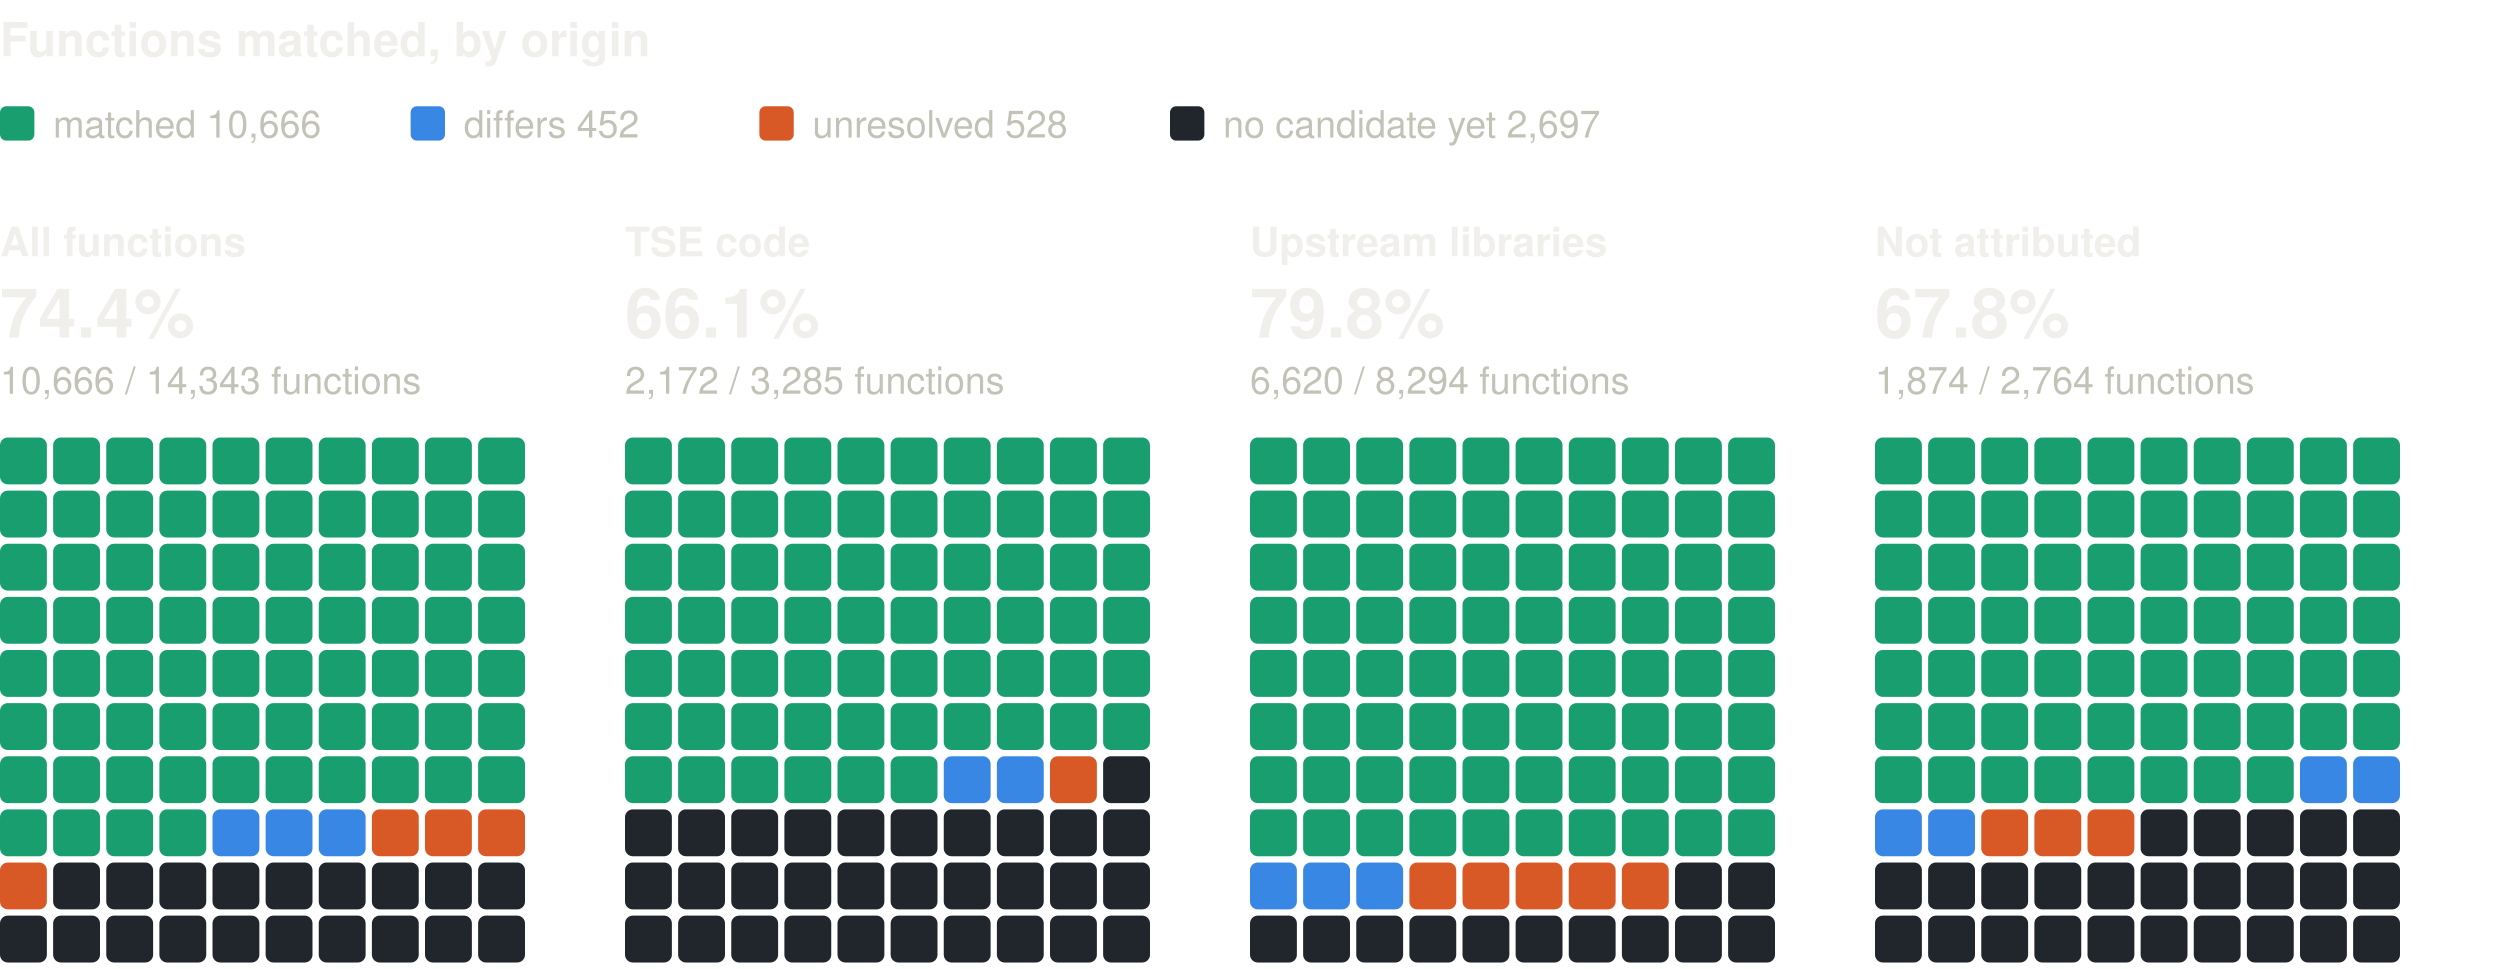
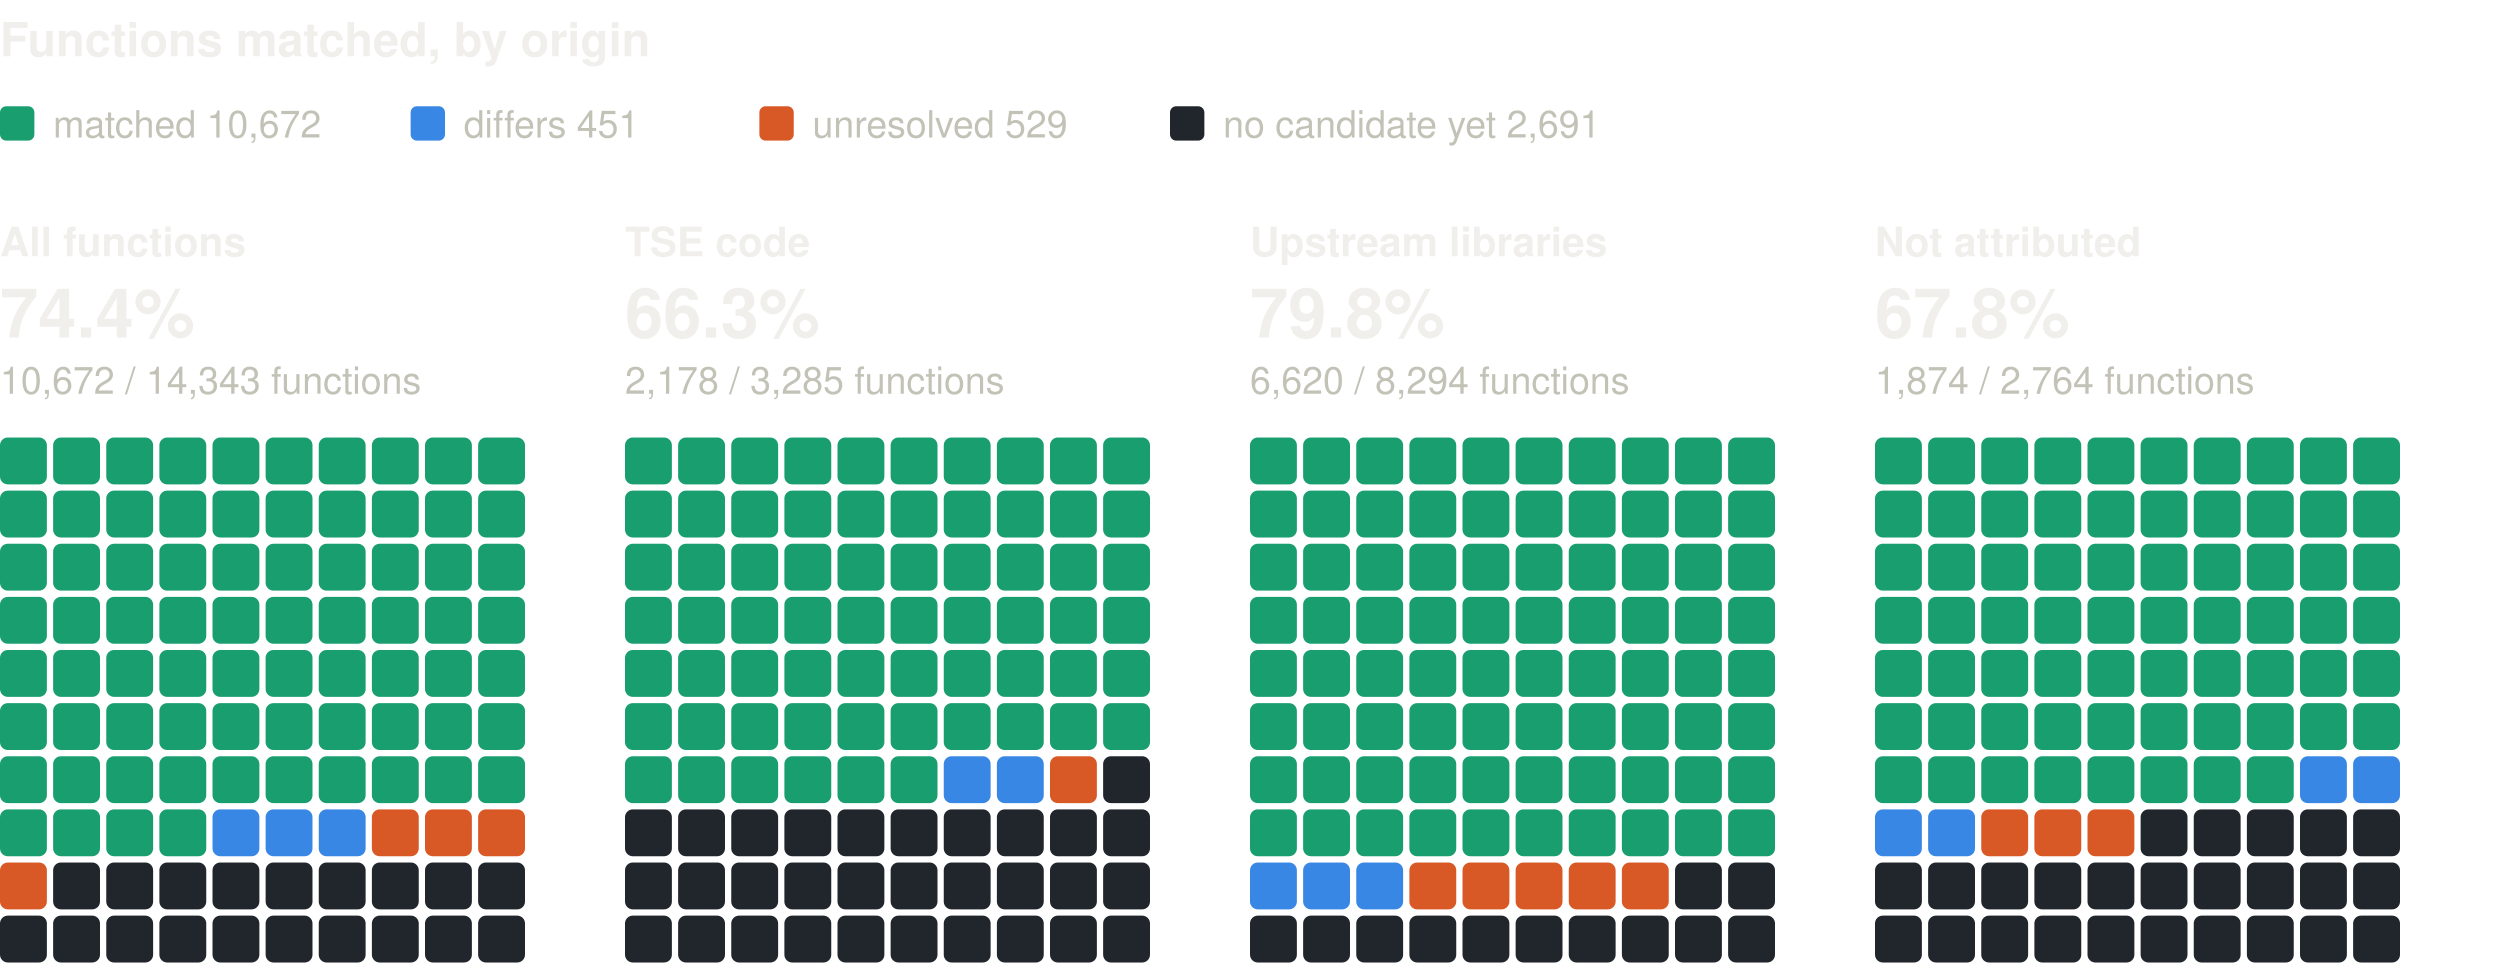
<svg xmlns="http://www.w3.org/2000/svg" width="800" height="310" viewBox="0 0 800 310" role="img" aria-label="Functions matched, by origin: one square per percent, coloured by verdict" font-family="system-ui, -apple-system, 'Segoe UI', Helvetica, Arial, sans-serif">
  <text x="0" y="18" font-size="15" fill="#f0efec" font-weight="600">Functions matched, by origin</text>
  <rect x="0" y="34" width="11" height="11" rx="2" fill="#199e70" />
-   <text x="17" y="44" font-size="12" fill="#c3c2b7">matched 10,666</text>
+   <text x="17" y="44" font-size="12" fill="#c3c2b7">matched 10,672</text>
  <rect x="131.4" y="34" width="11" height="11" rx="2" fill="#3987e5" />
-   <text x="148.4" y="44" font-size="12" fill="#c3c2b7">differs 452</text>
+   <text x="148.4" y="44" font-size="12" fill="#c3c2b7">differs 451</text>
  <rect x="243" y="34" width="11" height="11" rx="2" fill="#d95926" />
-   <text x="260" y="44" font-size="12" fill="#c3c2b7">unresolved 528</text>
+   <text x="260" y="44" font-size="12" fill="#c3c2b7">unresolved 529</text>
  <rect x="374.4" y="34" width="11" height="11" rx="2" fill="#21262d" />
-   <text x="391.4" y="44" font-size="12" fill="#c3c2b7">no candidate yet 2,697</text>
+   <text x="391.4" y="44" font-size="12" fill="#c3c2b7">no candidate yet 2,691</text>
  <text x="0" y="82" font-size="13" fill="#f0efec" font-weight="600">All functions</text>
  <text x="0" y="108" font-size="22" fill="#f0efec" font-weight="600">74.4%</text>
-   <text x="0" y="126" font-size="12" fill="#c3c2b7">10,666 / 14,343 functions</text>
+   <text x="0" y="126" font-size="12" fill="#c3c2b7">10,672 / 14,343 functions</text>
  <rect x="0" y="140" width="15" height="15" rx="2.5" fill="#199e70" />
  <rect x="17" y="140" width="15" height="15" rx="2.5" fill="#199e70" />
  <rect x="34" y="140" width="15" height="15" rx="2.5" fill="#199e70" />
  <rect x="51" y="140" width="15" height="15" rx="2.5" fill="#199e70" />
  <rect x="68" y="140" width="15" height="15" rx="2.5" fill="#199e70" />
  <rect x="85" y="140" width="15" height="15" rx="2.5" fill="#199e70" />
  <rect x="102" y="140" width="15" height="15" rx="2.5" fill="#199e70" />
  <rect x="119" y="140" width="15" height="15" rx="2.5" fill="#199e70" />
  <rect x="136" y="140" width="15" height="15" rx="2.5" fill="#199e70" />
  <rect x="153" y="140" width="15" height="15" rx="2.5" fill="#199e70" />
  <rect x="0" y="157" width="15" height="15" rx="2.5" fill="#199e70" />
  <rect x="17" y="157" width="15" height="15" rx="2.5" fill="#199e70" />
  <rect x="34" y="157" width="15" height="15" rx="2.5" fill="#199e70" />
  <rect x="51" y="157" width="15" height="15" rx="2.5" fill="#199e70" />
  <rect x="68" y="157" width="15" height="15" rx="2.5" fill="#199e70" />
  <rect x="85" y="157" width="15" height="15" rx="2.5" fill="#199e70" />
  <rect x="102" y="157" width="15" height="15" rx="2.5" fill="#199e70" />
  <rect x="119" y="157" width="15" height="15" rx="2.5" fill="#199e70" />
  <rect x="136" y="157" width="15" height="15" rx="2.5" fill="#199e70" />
  <rect x="153" y="157" width="15" height="15" rx="2.5" fill="#199e70" />
  <rect x="0" y="174" width="15" height="15" rx="2.5" fill="#199e70" />
  <rect x="17" y="174" width="15" height="15" rx="2.5" fill="#199e70" />
  <rect x="34" y="174" width="15" height="15" rx="2.5" fill="#199e70" />
  <rect x="51" y="174" width="15" height="15" rx="2.5" fill="#199e70" />
  <rect x="68" y="174" width="15" height="15" rx="2.5" fill="#199e70" />
  <rect x="85" y="174" width="15" height="15" rx="2.5" fill="#199e70" />
  <rect x="102" y="174" width="15" height="15" rx="2.5" fill="#199e70" />
  <rect x="119" y="174" width="15" height="15" rx="2.5" fill="#199e70" />
  <rect x="136" y="174" width="15" height="15" rx="2.5" fill="#199e70" />
  <rect x="153" y="174" width="15" height="15" rx="2.5" fill="#199e70" />
  <rect x="0" y="191" width="15" height="15" rx="2.5" fill="#199e70" />
  <rect x="17" y="191" width="15" height="15" rx="2.5" fill="#199e70" />
  <rect x="34" y="191" width="15" height="15" rx="2.5" fill="#199e70" />
  <rect x="51" y="191" width="15" height="15" rx="2.5" fill="#199e70" />
  <rect x="68" y="191" width="15" height="15" rx="2.5" fill="#199e70" />
  <rect x="85" y="191" width="15" height="15" rx="2.5" fill="#199e70" />
  <rect x="102" y="191" width="15" height="15" rx="2.5" fill="#199e70" />
  <rect x="119" y="191" width="15" height="15" rx="2.5" fill="#199e70" />
  <rect x="136" y="191" width="15" height="15" rx="2.5" fill="#199e70" />
  <rect x="153" y="191" width="15" height="15" rx="2.5" fill="#199e70" />
  <rect x="0" y="208" width="15" height="15" rx="2.5" fill="#199e70" />
  <rect x="17" y="208" width="15" height="15" rx="2.5" fill="#199e70" />
  <rect x="34" y="208" width="15" height="15" rx="2.5" fill="#199e70" />
  <rect x="51" y="208" width="15" height="15" rx="2.5" fill="#199e70" />
  <rect x="68" y="208" width="15" height="15" rx="2.5" fill="#199e70" />
  <rect x="85" y="208" width="15" height="15" rx="2.5" fill="#199e70" />
  <rect x="102" y="208" width="15" height="15" rx="2.5" fill="#199e70" />
  <rect x="119" y="208" width="15" height="15" rx="2.5" fill="#199e70" />
  <rect x="136" y="208" width="15" height="15" rx="2.5" fill="#199e70" />
  <rect x="153" y="208" width="15" height="15" rx="2.5" fill="#199e70" />
  <rect x="0" y="225" width="15" height="15" rx="2.5" fill="#199e70" />
  <rect x="17" y="225" width="15" height="15" rx="2.5" fill="#199e70" />
  <rect x="34" y="225" width="15" height="15" rx="2.5" fill="#199e70" />
  <rect x="51" y="225" width="15" height="15" rx="2.5" fill="#199e70" />
  <rect x="68" y="225" width="15" height="15" rx="2.5" fill="#199e70" />
  <rect x="85" y="225" width="15" height="15" rx="2.5" fill="#199e70" />
  <rect x="102" y="225" width="15" height="15" rx="2.5" fill="#199e70" />
  <rect x="119" y="225" width="15" height="15" rx="2.5" fill="#199e70" />
  <rect x="136" y="225" width="15" height="15" rx="2.5" fill="#199e70" />
  <rect x="153" y="225" width="15" height="15" rx="2.5" fill="#199e70" />
  <rect x="0" y="242" width="15" height="15" rx="2.5" fill="#199e70" />
  <rect x="17" y="242" width="15" height="15" rx="2.5" fill="#199e70" />
  <rect x="34" y="242" width="15" height="15" rx="2.5" fill="#199e70" />
  <rect x="51" y="242" width="15" height="15" rx="2.5" fill="#199e70" />
  <rect x="68" y="242" width="15" height="15" rx="2.5" fill="#199e70" />
  <rect x="85" y="242" width="15" height="15" rx="2.5" fill="#199e70" />
  <rect x="102" y="242" width="15" height="15" rx="2.5" fill="#199e70" />
  <rect x="119" y="242" width="15" height="15" rx="2.5" fill="#199e70" />
  <rect x="136" y="242" width="15" height="15" rx="2.5" fill="#199e70" />
  <rect x="153" y="242" width="15" height="15" rx="2.5" fill="#199e70" />
  <rect x="0" y="259" width="15" height="15" rx="2.5" fill="#199e70" />
  <rect x="17" y="259" width="15" height="15" rx="2.5" fill="#199e70" />
  <rect x="34" y="259" width="15" height="15" rx="2.5" fill="#199e70" />
  <rect x="51" y="259" width="15" height="15" rx="2.5" fill="#199e70" />
  <rect x="68" y="259" width="15" height="15" rx="2.5" fill="#3987e5" />
  <rect x="85" y="259" width="15" height="15" rx="2.5" fill="#3987e5" />
  <rect x="102" y="259" width="15" height="15" rx="2.5" fill="#3987e5" />
  <rect x="119" y="259" width="15" height="15" rx="2.5" fill="#d95926" />
  <rect x="136" y="259" width="15" height="15" rx="2.5" fill="#d95926" />
  <rect x="153" y="259" width="15" height="15" rx="2.5" fill="#d95926" />
  <rect x="0" y="276" width="15" height="15" rx="2.5" fill="#d95926" />
  <rect x="17" y="276" width="15" height="15" rx="2.5" fill="#21262d" />
  <rect x="34" y="276" width="15" height="15" rx="2.5" fill="#21262d" />
  <rect x="51" y="276" width="15" height="15" rx="2.5" fill="#21262d" />
  <rect x="68" y="276" width="15" height="15" rx="2.5" fill="#21262d" />
  <rect x="85" y="276" width="15" height="15" rx="2.5" fill="#21262d" />
  <rect x="102" y="276" width="15" height="15" rx="2.5" fill="#21262d" />
  <rect x="119" y="276" width="15" height="15" rx="2.5" fill="#21262d" />
  <rect x="136" y="276" width="15" height="15" rx="2.5" fill="#21262d" />
  <rect x="153" y="276" width="15" height="15" rx="2.5" fill="#21262d" />
  <rect x="0" y="293" width="15" height="15" rx="2.5" fill="#21262d" />
  <rect x="17" y="293" width="15" height="15" rx="2.5" fill="#21262d" />
  <rect x="34" y="293" width="15" height="15" rx="2.5" fill="#21262d" />
  <rect x="51" y="293" width="15" height="15" rx="2.5" fill="#21262d" />
  <rect x="68" y="293" width="15" height="15" rx="2.5" fill="#21262d" />
  <rect x="85" y="293" width="15" height="15" rx="2.5" fill="#21262d" />
  <rect x="102" y="293" width="15" height="15" rx="2.5" fill="#21262d" />
  <rect x="119" y="293" width="15" height="15" rx="2.5" fill="#21262d" />
  <rect x="136" y="293" width="15" height="15" rx="2.5" fill="#21262d" />
  <rect x="153" y="293" width="15" height="15" rx="2.5" fill="#21262d" />
  <text x="200" y="82" font-size="13" fill="#f0efec" font-weight="600">TSE code</text>
-   <text x="200" y="108" font-size="22" fill="#f0efec" font-weight="600">66.1%</text>
-   <text x="200" y="126" font-size="12" fill="#c3c2b7">2,172 / 3,285 functions</text>
+   <text x="200" y="108" font-size="22" fill="#f0efec" font-weight="600">66.3%</text>
+   <text x="200" y="126" font-size="12" fill="#c3c2b7">2,178 / 3,285 functions</text>
  <rect x="200" y="140" width="15" height="15" rx="2.5" fill="#199e70" />
  <rect x="217" y="140" width="15" height="15" rx="2.5" fill="#199e70" />
  <rect x="234" y="140" width="15" height="15" rx="2.5" fill="#199e70" />
  <rect x="251" y="140" width="15" height="15" rx="2.5" fill="#199e70" />
  <rect x="268" y="140" width="15" height="15" rx="2.5" fill="#199e70" />
  <rect x="285" y="140" width="15" height="15" rx="2.5" fill="#199e70" />
  <rect x="302" y="140" width="15" height="15" rx="2.5" fill="#199e70" />
  <rect x="319" y="140" width="15" height="15" rx="2.5" fill="#199e70" />
  <rect x="336" y="140" width="15" height="15" rx="2.5" fill="#199e70" />
  <rect x="353" y="140" width="15" height="15" rx="2.5" fill="#199e70" />
  <rect x="200" y="157" width="15" height="15" rx="2.5" fill="#199e70" />
  <rect x="217" y="157" width="15" height="15" rx="2.5" fill="#199e70" />
  <rect x="234" y="157" width="15" height="15" rx="2.5" fill="#199e70" />
  <rect x="251" y="157" width="15" height="15" rx="2.5" fill="#199e70" />
  <rect x="268" y="157" width="15" height="15" rx="2.5" fill="#199e70" />
  <rect x="285" y="157" width="15" height="15" rx="2.5" fill="#199e70" />
  <rect x="302" y="157" width="15" height="15" rx="2.5" fill="#199e70" />
  <rect x="319" y="157" width="15" height="15" rx="2.5" fill="#199e70" />
  <rect x="336" y="157" width="15" height="15" rx="2.5" fill="#199e70" />
  <rect x="353" y="157" width="15" height="15" rx="2.5" fill="#199e70" />
  <rect x="200" y="174" width="15" height="15" rx="2.5" fill="#199e70" />
  <rect x="217" y="174" width="15" height="15" rx="2.5" fill="#199e70" />
  <rect x="234" y="174" width="15" height="15" rx="2.5" fill="#199e70" />
  <rect x="251" y="174" width="15" height="15" rx="2.5" fill="#199e70" />
  <rect x="268" y="174" width="15" height="15" rx="2.5" fill="#199e70" />
  <rect x="285" y="174" width="15" height="15" rx="2.5" fill="#199e70" />
  <rect x="302" y="174" width="15" height="15" rx="2.5" fill="#199e70" />
  <rect x="319" y="174" width="15" height="15" rx="2.5" fill="#199e70" />
  <rect x="336" y="174" width="15" height="15" rx="2.5" fill="#199e70" />
  <rect x="353" y="174" width="15" height="15" rx="2.5" fill="#199e70" />
  <rect x="200" y="191" width="15" height="15" rx="2.5" fill="#199e70" />
  <rect x="217" y="191" width="15" height="15" rx="2.5" fill="#199e70" />
  <rect x="234" y="191" width="15" height="15" rx="2.5" fill="#199e70" />
  <rect x="251" y="191" width="15" height="15" rx="2.5" fill="#199e70" />
  <rect x="268" y="191" width="15" height="15" rx="2.5" fill="#199e70" />
  <rect x="285" y="191" width="15" height="15" rx="2.5" fill="#199e70" />
  <rect x="302" y="191" width="15" height="15" rx="2.5" fill="#199e70" />
  <rect x="319" y="191" width="15" height="15" rx="2.5" fill="#199e70" />
  <rect x="336" y="191" width="15" height="15" rx="2.5" fill="#199e70" />
  <rect x="353" y="191" width="15" height="15" rx="2.5" fill="#199e70" />
  <rect x="200" y="208" width="15" height="15" rx="2.5" fill="#199e70" />
  <rect x="217" y="208" width="15" height="15" rx="2.5" fill="#199e70" />
  <rect x="234" y="208" width="15" height="15" rx="2.5" fill="#199e70" />
  <rect x="251" y="208" width="15" height="15" rx="2.5" fill="#199e70" />
  <rect x="268" y="208" width="15" height="15" rx="2.5" fill="#199e70" />
  <rect x="285" y="208" width="15" height="15" rx="2.5" fill="#199e70" />
  <rect x="302" y="208" width="15" height="15" rx="2.5" fill="#199e70" />
  <rect x="319" y="208" width="15" height="15" rx="2.5" fill="#199e70" />
  <rect x="336" y="208" width="15" height="15" rx="2.5" fill="#199e70" />
  <rect x="353" y="208" width="15" height="15" rx="2.5" fill="#199e70" />
  <rect x="200" y="225" width="15" height="15" rx="2.5" fill="#199e70" />
  <rect x="217" y="225" width="15" height="15" rx="2.5" fill="#199e70" />
  <rect x="234" y="225" width="15" height="15" rx="2.5" fill="#199e70" />
  <rect x="251" y="225" width="15" height="15" rx="2.5" fill="#199e70" />
  <rect x="268" y="225" width="15" height="15" rx="2.5" fill="#199e70" />
  <rect x="285" y="225" width="15" height="15" rx="2.5" fill="#199e70" />
  <rect x="302" y="225" width="15" height="15" rx="2.5" fill="#199e70" />
  <rect x="319" y="225" width="15" height="15" rx="2.5" fill="#199e70" />
  <rect x="336" y="225" width="15" height="15" rx="2.5" fill="#199e70" />
  <rect x="353" y="225" width="15" height="15" rx="2.5" fill="#199e70" />
  <rect x="200" y="242" width="15" height="15" rx="2.5" fill="#199e70" />
  <rect x="217" y="242" width="15" height="15" rx="2.5" fill="#199e70" />
  <rect x="234" y="242" width="15" height="15" rx="2.5" fill="#199e70" />
  <rect x="251" y="242" width="15" height="15" rx="2.5" fill="#199e70" />
  <rect x="268" y="242" width="15" height="15" rx="2.5" fill="#199e70" />
  <rect x="285" y="242" width="15" height="15" rx="2.5" fill="#199e70" />
  <rect x="302" y="242" width="15" height="15" rx="2.5" fill="#3987e5" />
  <rect x="319" y="242" width="15" height="15" rx="2.5" fill="#3987e5" />
  <rect x="336" y="242" width="15" height="15" rx="2.5" fill="#d95926" />
  <rect x="353" y="242" width="15" height="15" rx="2.5" fill="#21262d" />
  <rect x="200" y="259" width="15" height="15" rx="2.5" fill="#21262d" />
  <rect x="217" y="259" width="15" height="15" rx="2.5" fill="#21262d" />
  <rect x="234" y="259" width="15" height="15" rx="2.5" fill="#21262d" />
  <rect x="251" y="259" width="15" height="15" rx="2.5" fill="#21262d" />
  <rect x="268" y="259" width="15" height="15" rx="2.5" fill="#21262d" />
  <rect x="285" y="259" width="15" height="15" rx="2.5" fill="#21262d" />
  <rect x="302" y="259" width="15" height="15" rx="2.5" fill="#21262d" />
  <rect x="319" y="259" width="15" height="15" rx="2.5" fill="#21262d" />
  <rect x="336" y="259" width="15" height="15" rx="2.5" fill="#21262d" />
  <rect x="353" y="259" width="15" height="15" rx="2.5" fill="#21262d" />
  <rect x="200" y="276" width="15" height="15" rx="2.5" fill="#21262d" />
  <rect x="217" y="276" width="15" height="15" rx="2.5" fill="#21262d" />
  <rect x="234" y="276" width="15" height="15" rx="2.5" fill="#21262d" />
  <rect x="251" y="276" width="15" height="15" rx="2.5" fill="#21262d" />
  <rect x="268" y="276" width="15" height="15" rx="2.5" fill="#21262d" />
  <rect x="285" y="276" width="15" height="15" rx="2.5" fill="#21262d" />
  <rect x="302" y="276" width="15" height="15" rx="2.5" fill="#21262d" />
  <rect x="319" y="276" width="15" height="15" rx="2.5" fill="#21262d" />
  <rect x="336" y="276" width="15" height="15" rx="2.5" fill="#21262d" />
  <rect x="353" y="276" width="15" height="15" rx="2.5" fill="#21262d" />
  <rect x="200" y="293" width="15" height="15" rx="2.5" fill="#21262d" />
  <rect x="217" y="293" width="15" height="15" rx="2.5" fill="#21262d" />
  <rect x="234" y="293" width="15" height="15" rx="2.5" fill="#21262d" />
  <rect x="251" y="293" width="15" height="15" rx="2.5" fill="#21262d" />
  <rect x="268" y="293" width="15" height="15" rx="2.5" fill="#21262d" />
  <rect x="285" y="293" width="15" height="15" rx="2.5" fill="#21262d" />
  <rect x="302" y="293" width="15" height="15" rx="2.5" fill="#21262d" />
  <rect x="319" y="293" width="15" height="15" rx="2.5" fill="#21262d" />
  <rect x="336" y="293" width="15" height="15" rx="2.5" fill="#21262d" />
  <rect x="353" y="293" width="15" height="15" rx="2.5" fill="#21262d" />
  <text x="400" y="82" font-size="13" fill="#f0efec" font-weight="600">Upstream libraries</text>
  <text x="400" y="108" font-size="22" fill="#f0efec" font-weight="600">79.8%</text>
  <text x="400" y="126" font-size="12" fill="#c3c2b7">6,620 / 8,294 functions</text>
  <rect x="400" y="140" width="15" height="15" rx="2.5" fill="#199e70" />
  <rect x="417" y="140" width="15" height="15" rx="2.5" fill="#199e70" />
  <rect x="434" y="140" width="15" height="15" rx="2.5" fill="#199e70" />
  <rect x="451" y="140" width="15" height="15" rx="2.5" fill="#199e70" />
  <rect x="468" y="140" width="15" height="15" rx="2.5" fill="#199e70" />
  <rect x="485" y="140" width="15" height="15" rx="2.5" fill="#199e70" />
  <rect x="502" y="140" width="15" height="15" rx="2.5" fill="#199e70" />
  <rect x="519" y="140" width="15" height="15" rx="2.5" fill="#199e70" />
  <rect x="536" y="140" width="15" height="15" rx="2.5" fill="#199e70" />
  <rect x="553" y="140" width="15" height="15" rx="2.5" fill="#199e70" />
  <rect x="400" y="157" width="15" height="15" rx="2.5" fill="#199e70" />
  <rect x="417" y="157" width="15" height="15" rx="2.5" fill="#199e70" />
  <rect x="434" y="157" width="15" height="15" rx="2.5" fill="#199e70" />
  <rect x="451" y="157" width="15" height="15" rx="2.5" fill="#199e70" />
  <rect x="468" y="157" width="15" height="15" rx="2.5" fill="#199e70" />
  <rect x="485" y="157" width="15" height="15" rx="2.5" fill="#199e70" />
  <rect x="502" y="157" width="15" height="15" rx="2.5" fill="#199e70" />
  <rect x="519" y="157" width="15" height="15" rx="2.5" fill="#199e70" />
  <rect x="536" y="157" width="15" height="15" rx="2.5" fill="#199e70" />
  <rect x="553" y="157" width="15" height="15" rx="2.5" fill="#199e70" />
  <rect x="400" y="174" width="15" height="15" rx="2.5" fill="#199e70" />
  <rect x="417" y="174" width="15" height="15" rx="2.5" fill="#199e70" />
  <rect x="434" y="174" width="15" height="15" rx="2.5" fill="#199e70" />
  <rect x="451" y="174" width="15" height="15" rx="2.5" fill="#199e70" />
  <rect x="468" y="174" width="15" height="15" rx="2.5" fill="#199e70" />
  <rect x="485" y="174" width="15" height="15" rx="2.5" fill="#199e70" />
  <rect x="502" y="174" width="15" height="15" rx="2.5" fill="#199e70" />
  <rect x="519" y="174" width="15" height="15" rx="2.5" fill="#199e70" />
  <rect x="536" y="174" width="15" height="15" rx="2.5" fill="#199e70" />
  <rect x="553" y="174" width="15" height="15" rx="2.5" fill="#199e70" />
  <rect x="400" y="191" width="15" height="15" rx="2.5" fill="#199e70" />
  <rect x="417" y="191" width="15" height="15" rx="2.5" fill="#199e70" />
  <rect x="434" y="191" width="15" height="15" rx="2.5" fill="#199e70" />
  <rect x="451" y="191" width="15" height="15" rx="2.5" fill="#199e70" />
  <rect x="468" y="191" width="15" height="15" rx="2.5" fill="#199e70" />
  <rect x="485" y="191" width="15" height="15" rx="2.5" fill="#199e70" />
  <rect x="502" y="191" width="15" height="15" rx="2.5" fill="#199e70" />
  <rect x="519" y="191" width="15" height="15" rx="2.5" fill="#199e70" />
  <rect x="536" y="191" width="15" height="15" rx="2.5" fill="#199e70" />
  <rect x="553" y="191" width="15" height="15" rx="2.5" fill="#199e70" />
  <rect x="400" y="208" width="15" height="15" rx="2.5" fill="#199e70" />
  <rect x="417" y="208" width="15" height="15" rx="2.5" fill="#199e70" />
  <rect x="434" y="208" width="15" height="15" rx="2.5" fill="#199e70" />
  <rect x="451" y="208" width="15" height="15" rx="2.5" fill="#199e70" />
  <rect x="468" y="208" width="15" height="15" rx="2.5" fill="#199e70" />
  <rect x="485" y="208" width="15" height="15" rx="2.5" fill="#199e70" />
  <rect x="502" y="208" width="15" height="15" rx="2.5" fill="#199e70" />
  <rect x="519" y="208" width="15" height="15" rx="2.5" fill="#199e70" />
  <rect x="536" y="208" width="15" height="15" rx="2.5" fill="#199e70" />
  <rect x="553" y="208" width="15" height="15" rx="2.5" fill="#199e70" />
  <rect x="400" y="225" width="15" height="15" rx="2.5" fill="#199e70" />
  <rect x="417" y="225" width="15" height="15" rx="2.5" fill="#199e70" />
  <rect x="434" y="225" width="15" height="15" rx="2.5" fill="#199e70" />
  <rect x="451" y="225" width="15" height="15" rx="2.5" fill="#199e70" />
  <rect x="468" y="225" width="15" height="15" rx="2.5" fill="#199e70" />
  <rect x="485" y="225" width="15" height="15" rx="2.5" fill="#199e70" />
  <rect x="502" y="225" width="15" height="15" rx="2.5" fill="#199e70" />
  <rect x="519" y="225" width="15" height="15" rx="2.5" fill="#199e70" />
  <rect x="536" y="225" width="15" height="15" rx="2.5" fill="#199e70" />
  <rect x="553" y="225" width="15" height="15" rx="2.5" fill="#199e70" />
  <rect x="400" y="242" width="15" height="15" rx="2.5" fill="#199e70" />
  <rect x="417" y="242" width="15" height="15" rx="2.5" fill="#199e70" />
  <rect x="434" y="242" width="15" height="15" rx="2.5" fill="#199e70" />
  <rect x="451" y="242" width="15" height="15" rx="2.5" fill="#199e70" />
  <rect x="468" y="242" width="15" height="15" rx="2.5" fill="#199e70" />
  <rect x="485" y="242" width="15" height="15" rx="2.5" fill="#199e70" />
  <rect x="502" y="242" width="15" height="15" rx="2.5" fill="#199e70" />
  <rect x="519" y="242" width="15" height="15" rx="2.5" fill="#199e70" />
  <rect x="536" y="242" width="15" height="15" rx="2.5" fill="#199e70" />
  <rect x="553" y="242" width="15" height="15" rx="2.5" fill="#199e70" />
  <rect x="400" y="259" width="15" height="15" rx="2.5" fill="#199e70" />
  <rect x="417" y="259" width="15" height="15" rx="2.5" fill="#199e70" />
  <rect x="434" y="259" width="15" height="15" rx="2.5" fill="#199e70" />
  <rect x="451" y="259" width="15" height="15" rx="2.5" fill="#199e70" />
  <rect x="468" y="259" width="15" height="15" rx="2.5" fill="#199e70" />
  <rect x="485" y="259" width="15" height="15" rx="2.5" fill="#199e70" />
  <rect x="502" y="259" width="15" height="15" rx="2.5" fill="#199e70" />
  <rect x="519" y="259" width="15" height="15" rx="2.5" fill="#199e70" />
  <rect x="536" y="259" width="15" height="15" rx="2.5" fill="#199e70" />
  <rect x="553" y="259" width="15" height="15" rx="2.5" fill="#199e70" />
  <rect x="400" y="276" width="15" height="15" rx="2.5" fill="#3987e5" />
  <rect x="417" y="276" width="15" height="15" rx="2.5" fill="#3987e5" />
  <rect x="434" y="276" width="15" height="15" rx="2.5" fill="#3987e5" />
  <rect x="451" y="276" width="15" height="15" rx="2.5" fill="#d95926" />
  <rect x="468" y="276" width="15" height="15" rx="2.5" fill="#d95926" />
  <rect x="485" y="276" width="15" height="15" rx="2.5" fill="#d95926" />
  <rect x="502" y="276" width="15" height="15" rx="2.5" fill="#d95926" />
  <rect x="519" y="276" width="15" height="15" rx="2.5" fill="#d95926" />
  <rect x="536" y="276" width="15" height="15" rx="2.5" fill="#21262d" />
  <rect x="553" y="276" width="15" height="15" rx="2.5" fill="#21262d" />
  <rect x="400" y="293" width="15" height="15" rx="2.5" fill="#21262d" />
  <rect x="417" y="293" width="15" height="15" rx="2.5" fill="#21262d" />
  <rect x="434" y="293" width="15" height="15" rx="2.5" fill="#21262d" />
  <rect x="451" y="293" width="15" height="15" rx="2.5" fill="#21262d" />
  <rect x="468" y="293" width="15" height="15" rx="2.5" fill="#21262d" />
  <rect x="485" y="293" width="15" height="15" rx="2.5" fill="#21262d" />
  <rect x="502" y="293" width="15" height="15" rx="2.5" fill="#21262d" />
  <rect x="519" y="293" width="15" height="15" rx="2.5" fill="#21262d" />
  <rect x="536" y="293" width="15" height="15" rx="2.5" fill="#21262d" />
  <rect x="553" y="293" width="15" height="15" rx="2.5" fill="#21262d" />
  <text x="600" y="82" font-size="13" fill="#f0efec" font-weight="600">Not attributed</text>
  <text x="600" y="108" font-size="22" fill="#f0efec" font-weight="600">67.8%</text>
  <text x="600" y="126" font-size="12" fill="#c3c2b7">1,874 / 2,764 functions</text>
  <rect x="600" y="140" width="15" height="15" rx="2.5" fill="#199e70" />
  <rect x="617" y="140" width="15" height="15" rx="2.5" fill="#199e70" />
  <rect x="634" y="140" width="15" height="15" rx="2.5" fill="#199e70" />
  <rect x="651" y="140" width="15" height="15" rx="2.5" fill="#199e70" />
  <rect x="668" y="140" width="15" height="15" rx="2.5" fill="#199e70" />
  <rect x="685" y="140" width="15" height="15" rx="2.5" fill="#199e70" />
  <rect x="702" y="140" width="15" height="15" rx="2.5" fill="#199e70" />
  <rect x="719" y="140" width="15" height="15" rx="2.5" fill="#199e70" />
  <rect x="736" y="140" width="15" height="15" rx="2.5" fill="#199e70" />
  <rect x="753" y="140" width="15" height="15" rx="2.5" fill="#199e70" />
  <rect x="600" y="157" width="15" height="15" rx="2.5" fill="#199e70" />
  <rect x="617" y="157" width="15" height="15" rx="2.5" fill="#199e70" />
  <rect x="634" y="157" width="15" height="15" rx="2.5" fill="#199e70" />
  <rect x="651" y="157" width="15" height="15" rx="2.5" fill="#199e70" />
  <rect x="668" y="157" width="15" height="15" rx="2.5" fill="#199e70" />
  <rect x="685" y="157" width="15" height="15" rx="2.5" fill="#199e70" />
  <rect x="702" y="157" width="15" height="15" rx="2.5" fill="#199e70" />
  <rect x="719" y="157" width="15" height="15" rx="2.5" fill="#199e70" />
  <rect x="736" y="157" width="15" height="15" rx="2.5" fill="#199e70" />
  <rect x="753" y="157" width="15" height="15" rx="2.5" fill="#199e70" />
  <rect x="600" y="174" width="15" height="15" rx="2.5" fill="#199e70" />
  <rect x="617" y="174" width="15" height="15" rx="2.5" fill="#199e70" />
  <rect x="634" y="174" width="15" height="15" rx="2.5" fill="#199e70" />
  <rect x="651" y="174" width="15" height="15" rx="2.5" fill="#199e70" />
  <rect x="668" y="174" width="15" height="15" rx="2.5" fill="#199e70" />
  <rect x="685" y="174" width="15" height="15" rx="2.5" fill="#199e70" />
  <rect x="702" y="174" width="15" height="15" rx="2.5" fill="#199e70" />
  <rect x="719" y="174" width="15" height="15" rx="2.5" fill="#199e70" />
  <rect x="736" y="174" width="15" height="15" rx="2.5" fill="#199e70" />
  <rect x="753" y="174" width="15" height="15" rx="2.5" fill="#199e70" />
  <rect x="600" y="191" width="15" height="15" rx="2.5" fill="#199e70" />
  <rect x="617" y="191" width="15" height="15" rx="2.5" fill="#199e70" />
  <rect x="634" y="191" width="15" height="15" rx="2.5" fill="#199e70" />
  <rect x="651" y="191" width="15" height="15" rx="2.5" fill="#199e70" />
  <rect x="668" y="191" width="15" height="15" rx="2.5" fill="#199e70" />
  <rect x="685" y="191" width="15" height="15" rx="2.5" fill="#199e70" />
  <rect x="702" y="191" width="15" height="15" rx="2.5" fill="#199e70" />
  <rect x="719" y="191" width="15" height="15" rx="2.5" fill="#199e70" />
  <rect x="736" y="191" width="15" height="15" rx="2.5" fill="#199e70" />
  <rect x="753" y="191" width="15" height="15" rx="2.5" fill="#199e70" />
  <rect x="600" y="208" width="15" height="15" rx="2.5" fill="#199e70" />
  <rect x="617" y="208" width="15" height="15" rx="2.5" fill="#199e70" />
  <rect x="634" y="208" width="15" height="15" rx="2.5" fill="#199e70" />
  <rect x="651" y="208" width="15" height="15" rx="2.5" fill="#199e70" />
  <rect x="668" y="208" width="15" height="15" rx="2.5" fill="#199e70" />
  <rect x="685" y="208" width="15" height="15" rx="2.5" fill="#199e70" />
  <rect x="702" y="208" width="15" height="15" rx="2.5" fill="#199e70" />
  <rect x="719" y="208" width="15" height="15" rx="2.5" fill="#199e70" />
  <rect x="736" y="208" width="15" height="15" rx="2.5" fill="#199e70" />
  <rect x="753" y="208" width="15" height="15" rx="2.5" fill="#199e70" />
  <rect x="600" y="225" width="15" height="15" rx="2.5" fill="#199e70" />
  <rect x="617" y="225" width="15" height="15" rx="2.5" fill="#199e70" />
  <rect x="634" y="225" width="15" height="15" rx="2.5" fill="#199e70" />
  <rect x="651" y="225" width="15" height="15" rx="2.5" fill="#199e70" />
  <rect x="668" y="225" width="15" height="15" rx="2.5" fill="#199e70" />
  <rect x="685" y="225" width="15" height="15" rx="2.5" fill="#199e70" />
  <rect x="702" y="225" width="15" height="15" rx="2.5" fill="#199e70" />
  <rect x="719" y="225" width="15" height="15" rx="2.5" fill="#199e70" />
  <rect x="736" y="225" width="15" height="15" rx="2.5" fill="#199e70" />
  <rect x="753" y="225" width="15" height="15" rx="2.5" fill="#199e70" />
  <rect x="600" y="242" width="15" height="15" rx="2.5" fill="#199e70" />
  <rect x="617" y="242" width="15" height="15" rx="2.5" fill="#199e70" />
  <rect x="634" y="242" width="15" height="15" rx="2.5" fill="#199e70" />
  <rect x="651" y="242" width="15" height="15" rx="2.5" fill="#199e70" />
  <rect x="668" y="242" width="15" height="15" rx="2.5" fill="#199e70" />
  <rect x="685" y="242" width="15" height="15" rx="2.5" fill="#199e70" />
  <rect x="702" y="242" width="15" height="15" rx="2.5" fill="#199e70" />
  <rect x="719" y="242" width="15" height="15" rx="2.5" fill="#199e70" />
  <rect x="736" y="242" width="15" height="15" rx="2.5" fill="#3987e5" />
  <rect x="753" y="242" width="15" height="15" rx="2.5" fill="#3987e5" />
  <rect x="600" y="259" width="15" height="15" rx="2.5" fill="#3987e5" />
  <rect x="617" y="259" width="15" height="15" rx="2.5" fill="#3987e5" />
  <rect x="634" y="259" width="15" height="15" rx="2.5" fill="#d95926" />
  <rect x="651" y="259" width="15" height="15" rx="2.5" fill="#d95926" />
  <rect x="668" y="259" width="15" height="15" rx="2.5" fill="#d95926" />
  <rect x="685" y="259" width="15" height="15" rx="2.5" fill="#21262d" />
  <rect x="702" y="259" width="15" height="15" rx="2.5" fill="#21262d" />
  <rect x="719" y="259" width="15" height="15" rx="2.5" fill="#21262d" />
  <rect x="736" y="259" width="15" height="15" rx="2.5" fill="#21262d" />
  <rect x="753" y="259" width="15" height="15" rx="2.5" fill="#21262d" />
  <rect x="600" y="276" width="15" height="15" rx="2.5" fill="#21262d" />
  <rect x="617" y="276" width="15" height="15" rx="2.5" fill="#21262d" />
  <rect x="634" y="276" width="15" height="15" rx="2.5" fill="#21262d" />
  <rect x="651" y="276" width="15" height="15" rx="2.5" fill="#21262d" />
  <rect x="668" y="276" width="15" height="15" rx="2.5" fill="#21262d" />
  <rect x="685" y="276" width="15" height="15" rx="2.5" fill="#21262d" />
  <rect x="702" y="276" width="15" height="15" rx="2.5" fill="#21262d" />
  <rect x="719" y="276" width="15" height="15" rx="2.5" fill="#21262d" />
  <rect x="736" y="276" width="15" height="15" rx="2.5" fill="#21262d" />
  <rect x="753" y="276" width="15" height="15" rx="2.5" fill="#21262d" />
  <rect x="600" y="293" width="15" height="15" rx="2.5" fill="#21262d" />
  <rect x="617" y="293" width="15" height="15" rx="2.5" fill="#21262d" />
  <rect x="634" y="293" width="15" height="15" rx="2.5" fill="#21262d" />
  <rect x="651" y="293" width="15" height="15" rx="2.5" fill="#21262d" />
  <rect x="668" y="293" width="15" height="15" rx="2.5" fill="#21262d" />
  <rect x="685" y="293" width="15" height="15" rx="2.5" fill="#21262d" />
  <rect x="702" y="293" width="15" height="15" rx="2.5" fill="#21262d" />
  <rect x="719" y="293" width="15" height="15" rx="2.5" fill="#21262d" />
  <rect x="736" y="293" width="15" height="15" rx="2.5" fill="#21262d" />
  <rect x="753" y="293" width="15" height="15" rx="2.5" fill="#21262d" />
</svg>
